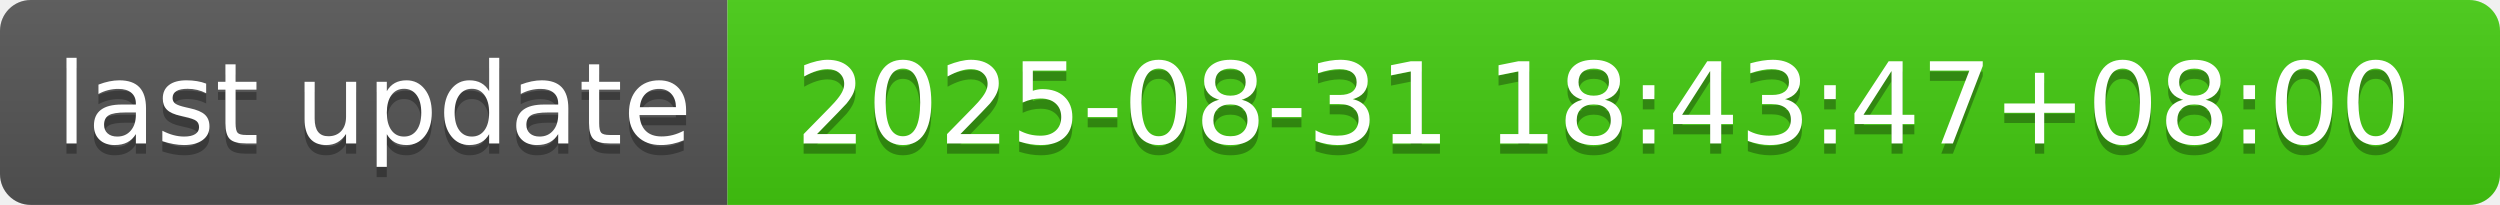
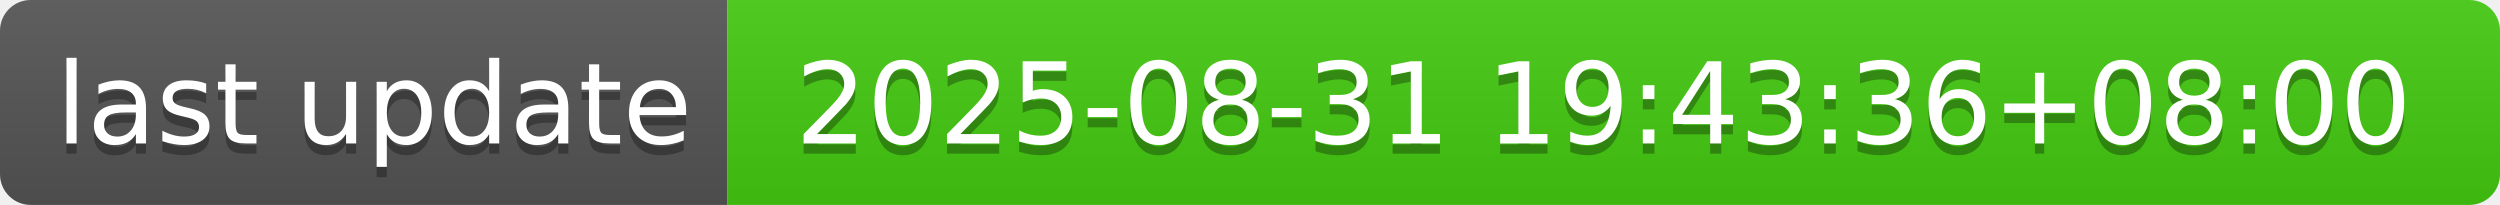
- <svg xmlns="http://www.w3.org/2000/svg" width="244" height="20" role="img" aria-label="last update: 2025-08-31 18:43:47+08:00">
+ <svg xmlns="http://www.w3.org/2000/svg" width="244" height="20" role="img" aria-label="last update: 2025-08-31 19:43:36+08:00">
  <linearGradient id="s" x2="0" y2="100%">
    <stop offset="0" stop-color="#bbb" stop-opacity=".1" />
    <stop offset="1" stop-opacity=".1" />
  </linearGradient>
  <clipPath id="r">
    <rect width="244" height="20" rx="3" fill="#fff" />
  </clipPath>
  <g clip-path="url(#r)">
    <rect width="71" height="20" fill="#555" />
    <rect x="71" width="173" height="20" fill="#4c1" />
    <rect width="244" height="20" fill="url(#s)" />
  </g>
  <g fill="#fff" text-anchor="middle" font-family="Verdana,Geneva,DejaVu Sans,sans-serif" text-rendering="geometricPrecision" font-size="110">
    <text aria-hidden="true" x="365" y="150" fill="#010101" fill-opacity=".3" transform="scale(.1)" textLength="610">last update</text>
    <text x="365" y="140" transform="scale(.1)" fill="#fff" textLength="610">last update</text>
-     <text aria-hidden="true" x="1565" y="150" fill="#010101" fill-opacity=".3" transform="scale(.1)" textLength="1630">2025-08-31 18:43:47+08:00</text>
-     <text x="1565" y="140" transform="scale(.1)" fill="#fff" textLength="1630">2025-08-31 18:43:47+08:00</text>
+     <text aria-hidden="true" x="1565" y="150" fill="#010101" fill-opacity=".3" transform="scale(.1)" textLength="1630">2025-08-31 19:43:36+08:00</text>
+     <text x="1565" y="140" transform="scale(.1)" fill="#fff" textLength="1630">2025-08-31 19:43:36+08:00</text>
  </g>
</svg>
